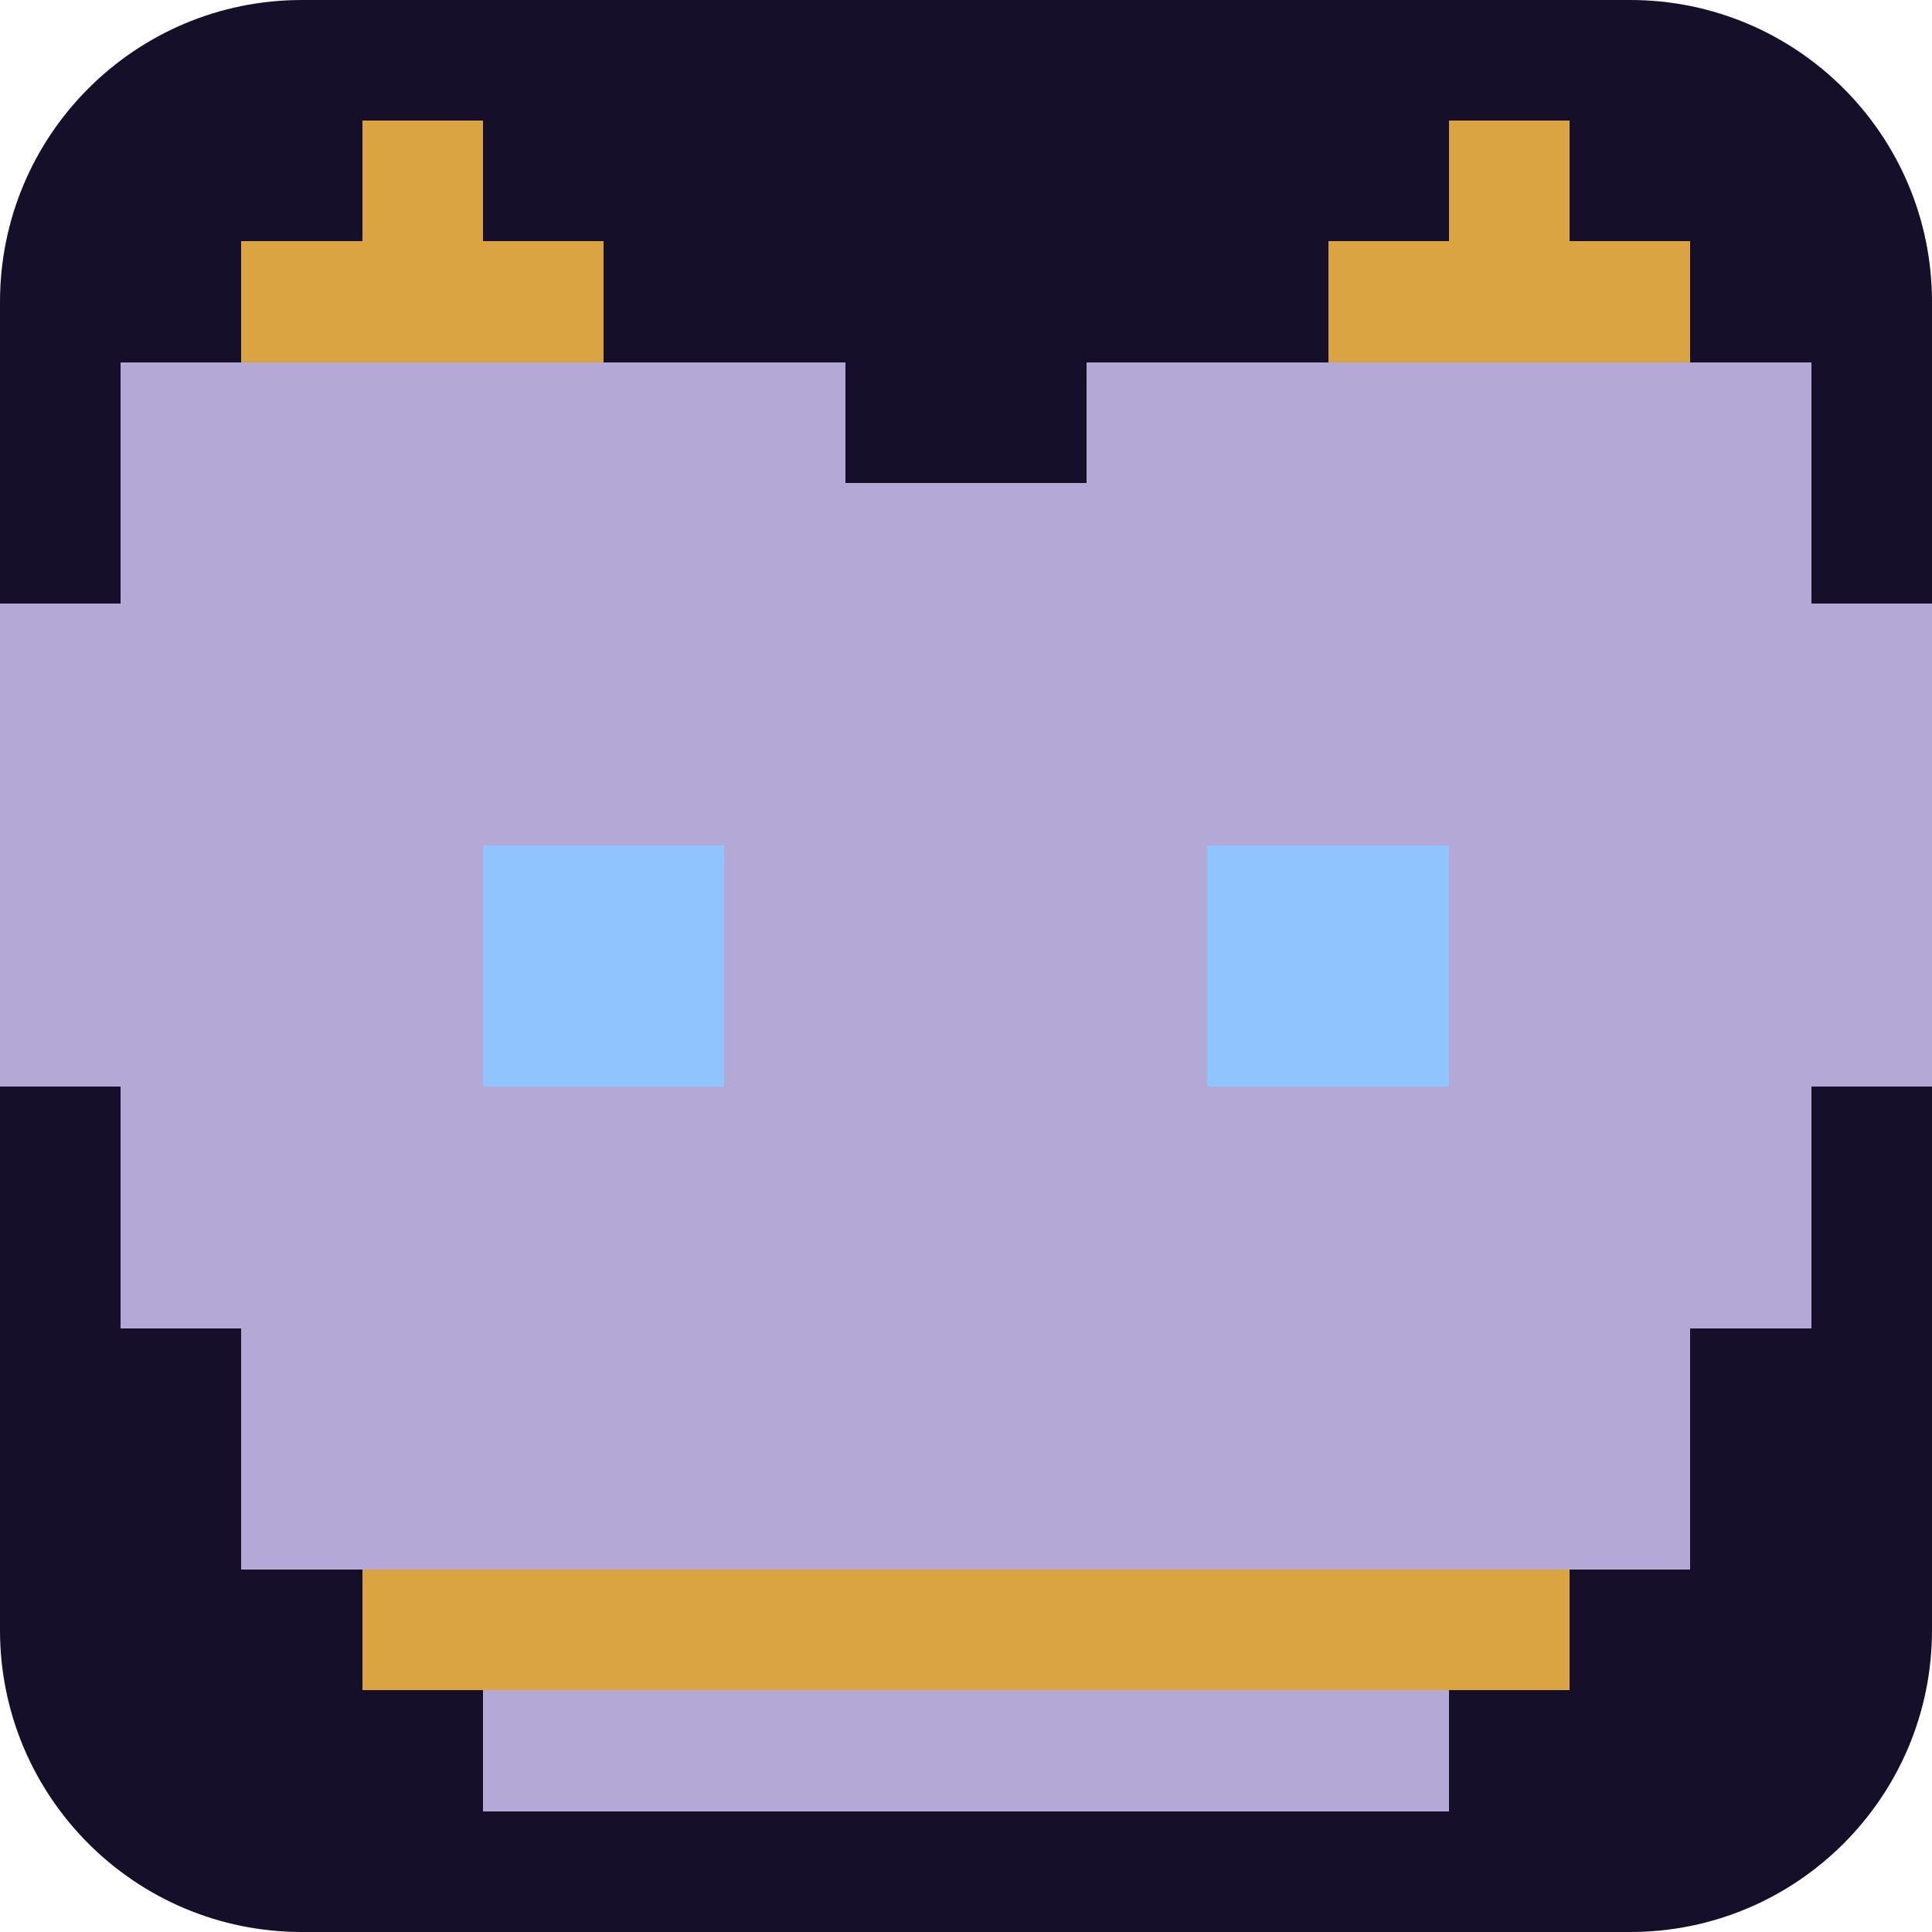
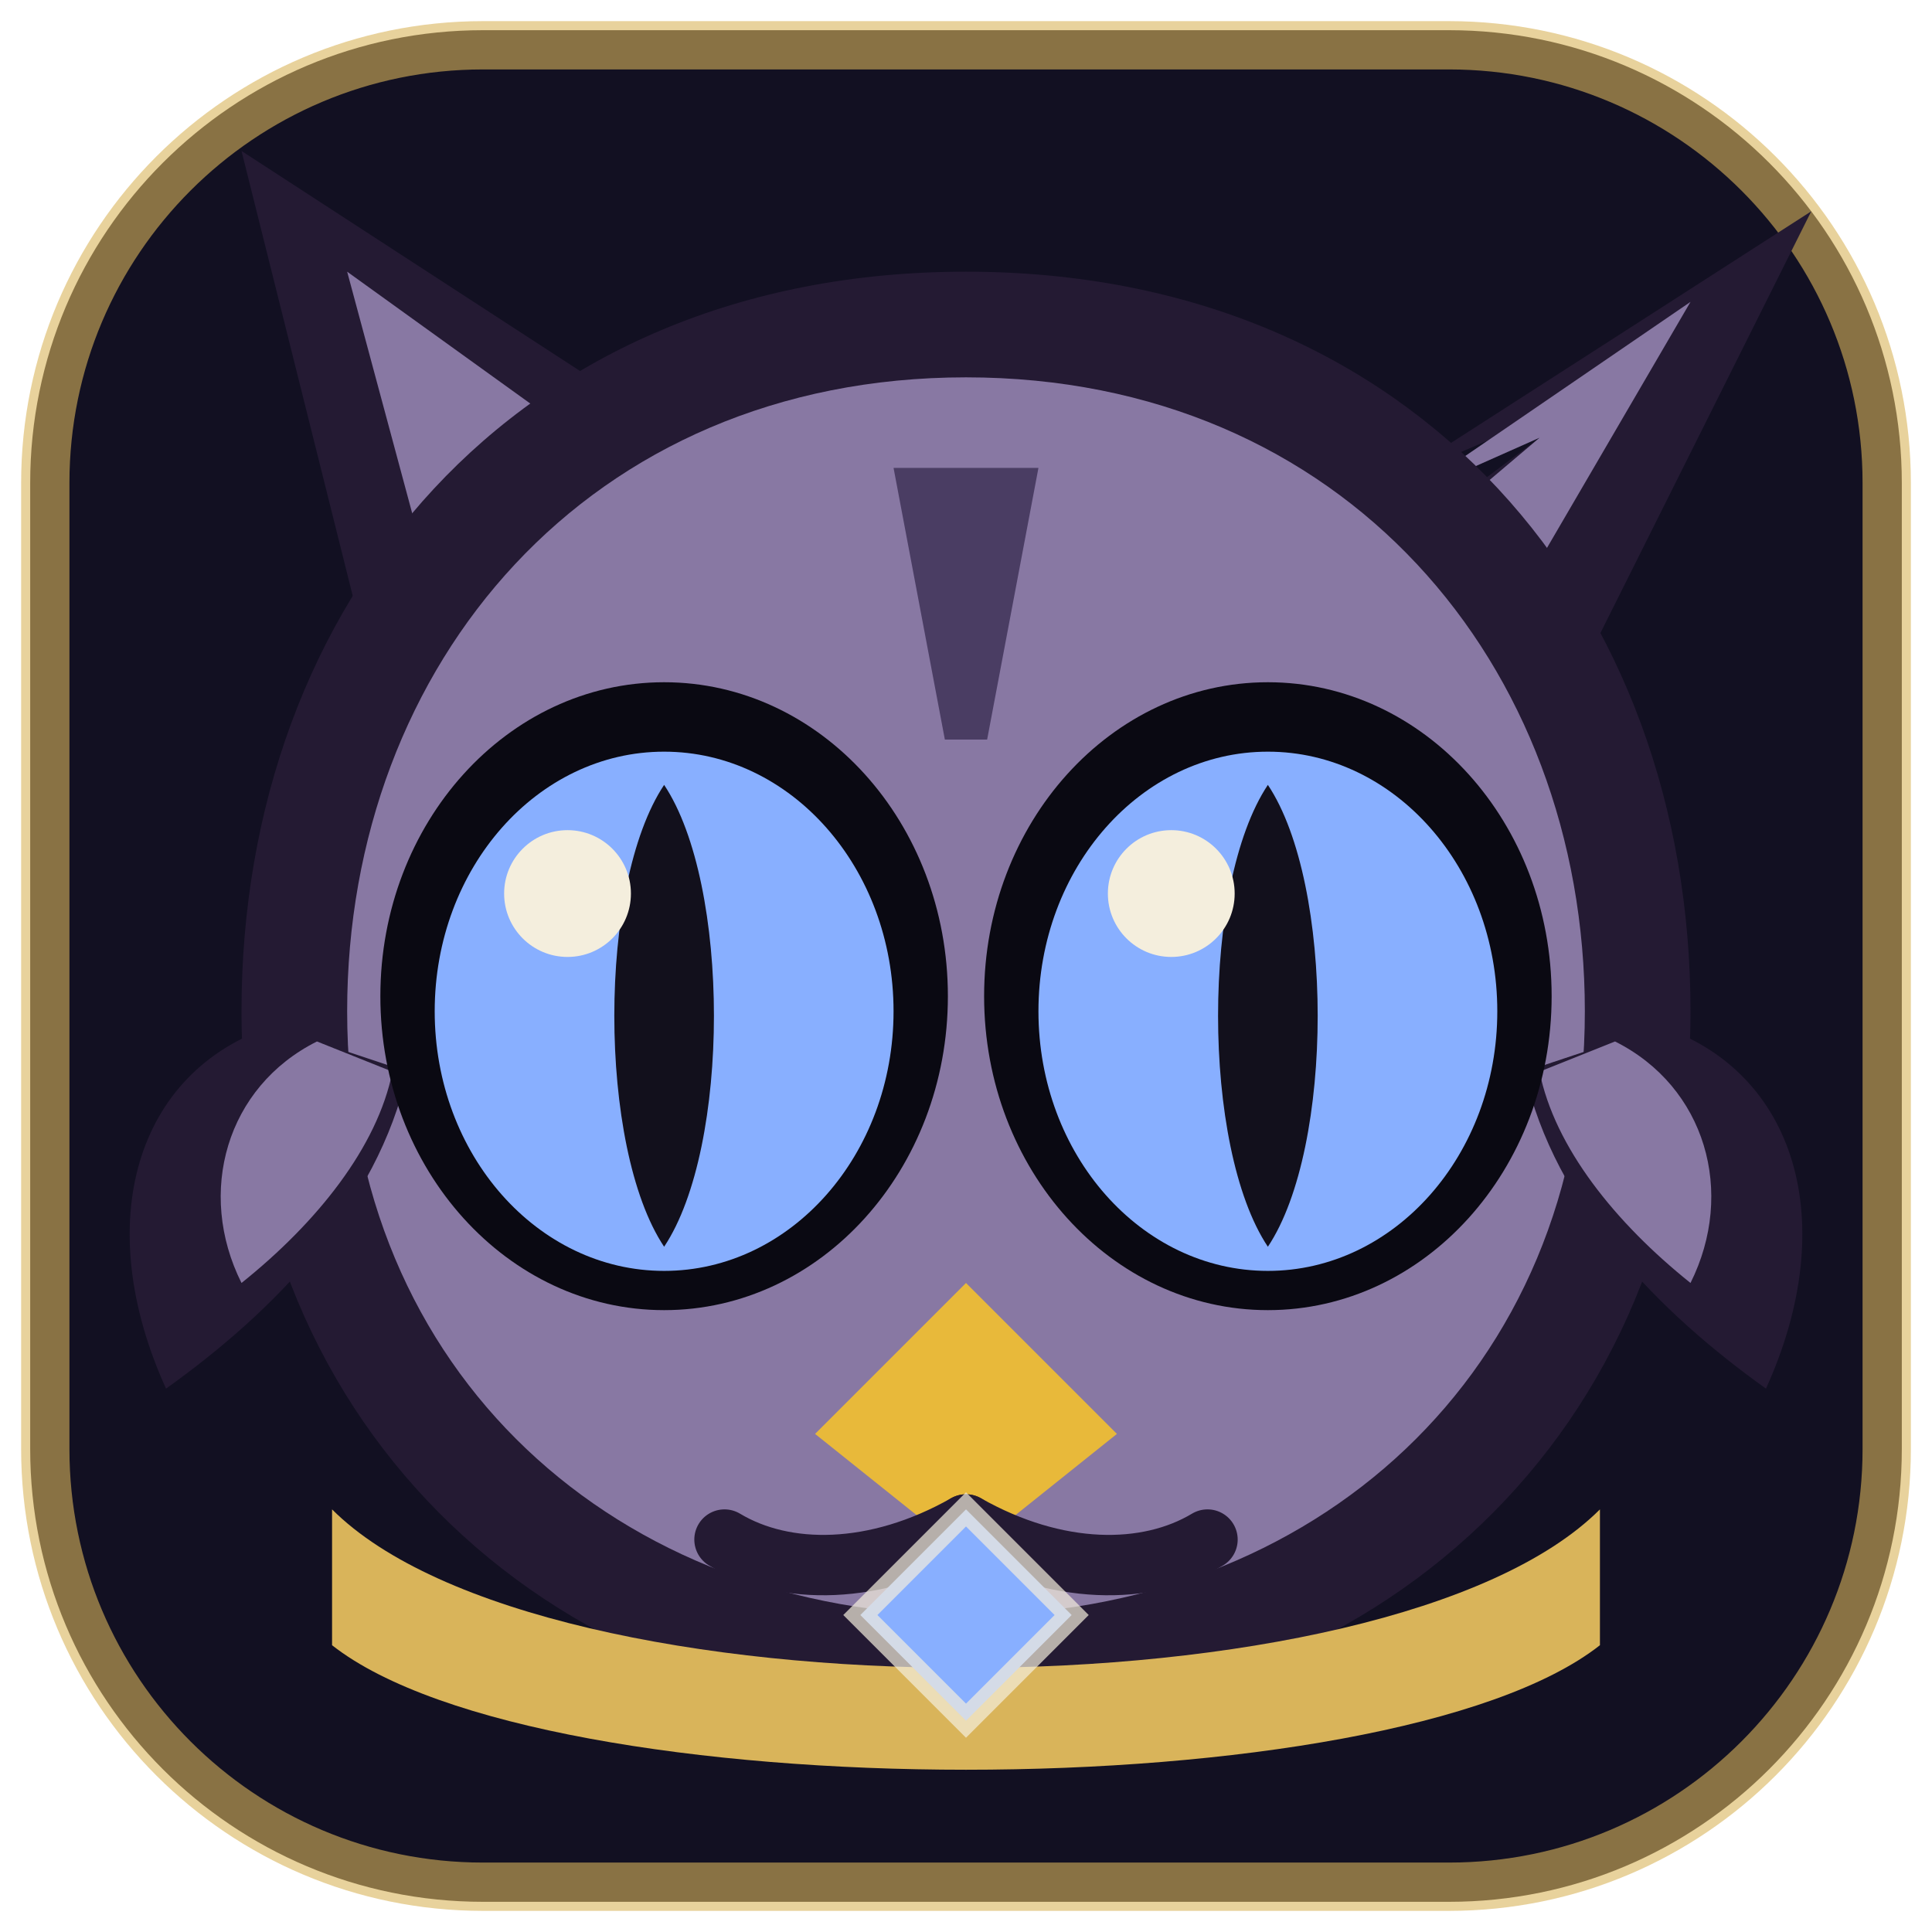
- <svg xmlns="http://www.w3.org/2000/svg" viewBox="0 0 64 64" shape-rendering="crispEdges">
-   <defs>
-     <clipPath id="panel">
-       <rect x="0" y="0" width="64" height="64" rx="10" ry="10" />
-     </clipPath>
-   </defs>
-   <g clip-path="url(#panel)">
-     <rect x="0" y="0" width="64" height="64" fill="#150f2a" />
-     <g fill="#b3a8d6">
-       <rect x="4" y="12" width="24" height="4" />
-       <rect x="36" y="12" width="24" height="4" />
-       <rect x="4" y="16" width="56" height="4" />
-       <rect x="0" y="20" width="64" height="4" />
-       <rect x="0" y="24" width="64" height="4" />
-       <rect x="0" y="28" width="16" height="4" />
-       <rect x="24" y="28" width="16" height="4" />
-       <rect x="48" y="28" width="16" height="4" />
-       <rect x="0" y="32" width="16" height="4" />
-       <rect x="24" y="32" width="16" height="4" />
-       <rect x="48" y="32" width="16" height="4" />
-       <rect x="4" y="36" width="56" height="4" />
-       <rect x="4" y="40" width="56" height="4" />
-       <rect x="8" y="44" width="48" height="4" />
-       <rect x="8" y="48" width="48" height="4" />
-       <rect x="16" y="56" width="32" height="4" />
-     </g>
-     <g fill="#d9a441">
-       <rect x="12" y="4" width="4" height="4" />
-       <rect x="48" y="4" width="4" height="4" />
-       <rect x="8" y="8" width="12" height="4" />
-       <rect x="44" y="8" width="12" height="4" />
-       <rect x="12" y="52" width="40" height="4" />
-     </g>
-     <g fill="#8fc4ff">
-       <rect x="16" y="28" width="8" height="4" />
-       <rect x="40" y="28" width="8" height="4" />
-       <rect x="16" y="32" width="8" height="4" />
-       <rect x="40" y="32" width="8" height="4" />
-     </g>
-   </g>
+ <svg xmlns="http://www.w3.org/2000/svg" viewBox="0 0 64 64">
+   <rect x="1" y="1" width="62" height="62" rx="15" fill="#121022" />
+   <rect x="1.5" y="1.5" width="61" height="61" rx="14.5" fill="none" stroke="#d9b45a" stroke-width="1.6" opacity="0.6" />
+   <path d="M13 25 L8 5 L28 18 Z" fill="#241a33" />
+   <path d="M15 22 L11.5 9 L24 18 Z" fill="#8878a3" />
+   <path d="M51 25 L60 7 L46 16 L53 13 L45 19 Z" fill="#241a33" />
+   <path d="M49 22 L56 10 L46.5 16.5 L51 14.5 L44.5 20 Z" fill="#8878a3" />
+   <path d="M32 9            C17 9 8 20 8 33.5            C8 47.5 18.5 57 32 57            C45.5 57 56 47.5 56 33.5            C56 20 47 9 32 9 Z" fill="#241a33" />
+   <path d="M32 12.5            C19.5 12.5 11.5 22 11.5 33.5            C11.5 45.5 20.5 53.5 32 53.5            C43.5 53.5 52.5 45.5 52.5 33.5            C52.5 22 44.5 12.5 32 12.5 Z" fill="#8878a3" />
+   <path d="M9 34 C4.5 35.5 3 40.5 5.5 46 C9 43.5 12.5 40 13.5 35.5 Z" fill="#241a33" />
+   <path d="M10.5 34.5 C7.5 36 6.5 39.5 8 42.5 C10.5 40.5 12.5 38 13 35.5 Z" fill="#8878a3" />
+   <path d="M55 34 C59.5 35.5 61 40.5 58.5 46 C55 43.5 51.5 40 50.5 35.5 Z" fill="#241a33" />
+   <path d="M53.5 34.5 C56.5 36 57.5 39.5 56 42.5 C53.5 40.5 51.5 38 51 35.5 Z" fill="#8878a3" />
+   <path d="M29.6 15.5 L34.4 15.5 L32.7 24.5 L31.3 24.5 Z" fill="#4a3d63" />
+   <ellipse cx="22" cy="33" rx="9.4" ry="10.4" fill="#0a0912" />
+   <ellipse cx="42" cy="33" rx="9.4" ry="10.4" fill="#0a0912" />
+   <ellipse cx="22" cy="33.5" rx="7.6" ry="8.6" fill="#88afff" />
+   <ellipse cx="42" cy="33.5" rx="7.6" ry="8.6" fill="#88afff" />
+   <path d="M22 26 C19.8 29.3 19.8 38 22 41.3 C24.2 38 24.2 29.3 22 26 Z" fill="#12101c" />
+   <path d="M42 26 C39.8 29.3 39.8 38 42 41.3 C44.2 38 44.2 29.3 42 26 Z" fill="#12101c" />
+   <circle cx="18.8" cy="29.6" r="2.1" fill="#f4eedd" />
+   <circle cx="38.8" cy="29.6" r="2.1" fill="#f4eedd" />
+   <path d="M32 42.5 L37 47.5 L32 51.5 L27 47.5 Z" fill="#e8b93a" />
+   <path d="M32 50.5 C29 52.2 26 52.2 24 51" stroke="#241a33" stroke-width="2" fill="none" stroke-linecap="round" />
+   <path d="M32 50.5 C35 52.2 38 52.2 40 51" stroke="#241a33" stroke-width="2" fill="none" stroke-linecap="round" />
+   <path d="M11 50 C18 57 46 57 53 50 L53 54.5 C46 60 18 60 11 54.5 Z" fill="#d9b45a" />
+   <path d="M28.5 53.5 L32 50 L35.5 53.5 L32 57 Z" fill="#88afff" />
+   <path d="M28.5 53.5 L32 50 L35.5 53.5 L32 57 Z" fill="none" stroke="#f4eedd" stroke-width="0.8" opacity="0.7" />
</svg>
